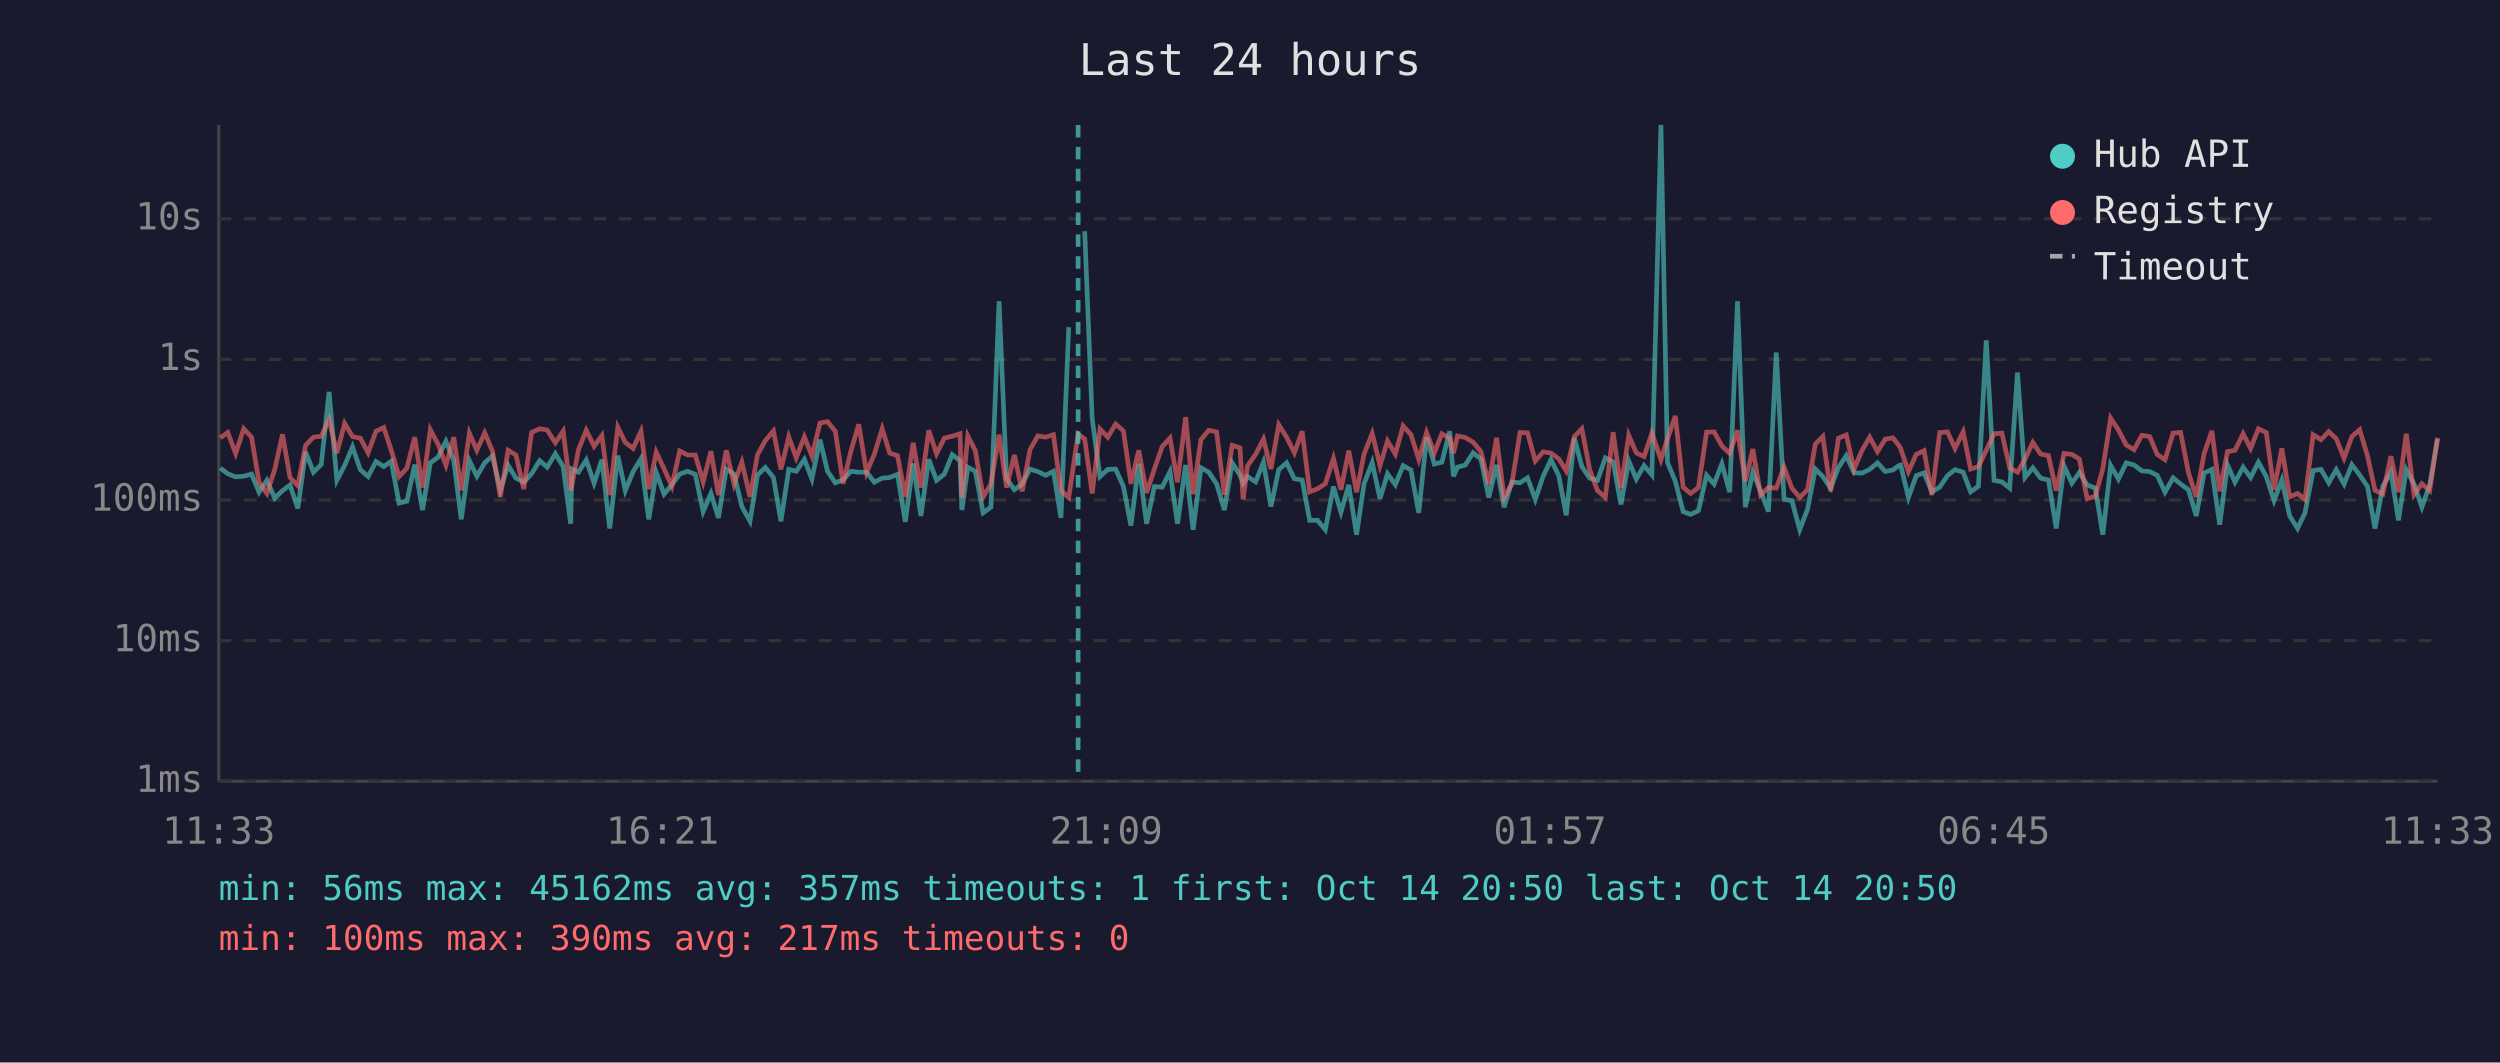
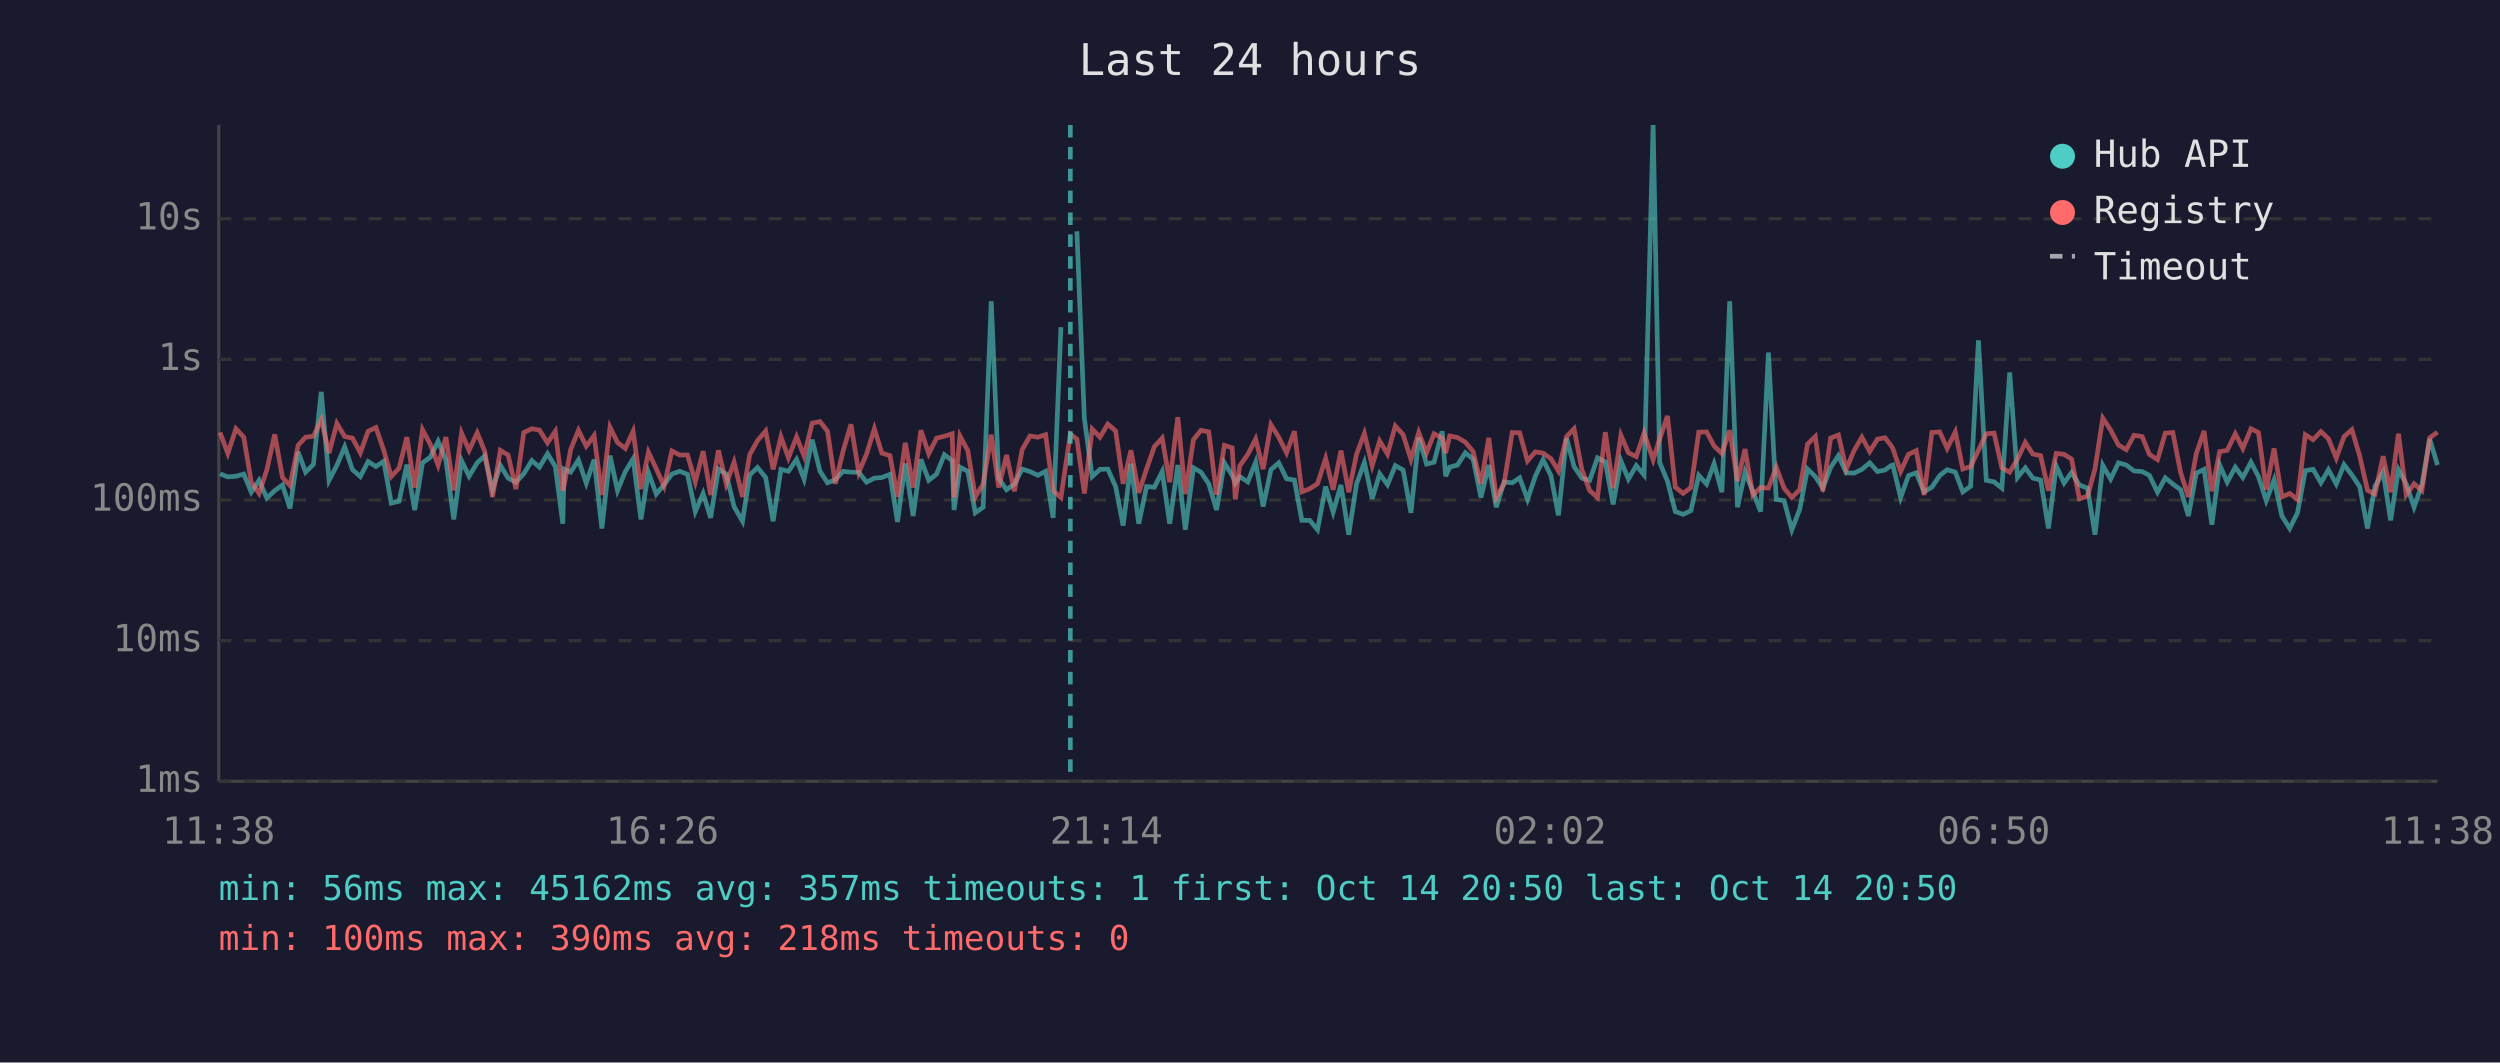
<svg xmlns="http://www.w3.org/2000/svg" viewBox="0 0 800 340" font-family="monospace" font-size="12">
  <rect width="800" height="340" fill="#1a1a2e" />
  <text x="400" y="24" fill="#e0e0e0" font-size="14" text-anchor="middle">Last 24 hours</text>
  <line x1="70" y1="40" x2="70" y2="250" stroke="#444" stroke-width="1" />
  <line x1="70" y1="250" x2="780" y2="250" stroke="#444" stroke-width="1" />
  <line x1="70" y1="250" x2="780" y2="250" stroke="#333" stroke-width="1" stroke-dasharray="4" />
  <text x="65" y="250" fill="#888" text-anchor="end" dominant-baseline="middle">1ms</text>
  <line x1="70" y1="205" x2="780" y2="205" stroke="#333" stroke-width="1" stroke-dasharray="4" />
  <text x="65" y="205" fill="#888" text-anchor="end" dominant-baseline="middle">10ms</text>
  <line x1="70" y1="160" x2="780" y2="160" stroke="#333" stroke-width="1" stroke-dasharray="4" />
  <text x="65" y="160" fill="#888" text-anchor="end" dominant-baseline="middle">100ms</text>
  <line x1="70" y1="115" x2="780" y2="115" stroke="#333" stroke-width="1" stroke-dasharray="4" />
  <text x="65" y="115" fill="#888" text-anchor="end" dominant-baseline="middle">1s</text>
  <line x1="70" y1="70" x2="780" y2="70" stroke="#333" stroke-width="1" stroke-dasharray="4" />
  <text x="65" y="70" fill="#888" text-anchor="end" dominant-baseline="middle">10s</text>
-   <text x="70" y="270" fill="#888" text-anchor="middle">11:33</text>
-   <text x="212" y="270" fill="#888" text-anchor="middle">16:21</text>
-   <text x="354" y="270" fill="#888" text-anchor="middle">21:09</text>
-   <text x="496" y="270" fill="#888" text-anchor="middle">01:57</text>
-   <text x="638" y="270" fill="#888" text-anchor="middle">06:45</text>
-   <text x="780" y="270" fill="#888" text-anchor="middle">11:33</text>
-   <polyline points="70.5,149.8 72.9,151.6 75.4,152.6 78.0,152.4 80.5,151.7 82.9,157.5 85.4,153.7 87.9,159.4 90.4,157.0 92.8,155.2 95.3,162.7 97.8,144.6 100.3,151.1 102.8,148.6 105.3,125.4 107.8,153.7 110.3,148.9 112.8,143.0 115.3,150.3 117.8,152.5 120.3,147.7 122.8,149.3 125.2,147.6 127.7,161.0 130.2,160.4 132.7,148.7 135.2,163.2 137.7,148.1 140.2,146.3 142.7,141.2 145.2,147.3 147.6,166.2 150.2,147.4 152.6,152.4 155.1,148.1 157.6,145.9 160.1,156.7 162.6,148.9 165.1,153.0 167.6,154.3 170.1,151.6 172.7,147.4 175.1,149.5 177.7,145.2 180.2,149.3 182.6,167.6 183.0,150.1 185.1,151.1 187.6,147.2 190.1,154.6 192.6,147.1 195.1,169.1 197.7,145.8 200.1,157.0 202.6,150.9 205.1,146.8 207.6,166.2 210.0,151.2 212.5,158.1 215.0,155.1 217.5,151.7 220.0,150.8 222.5,151.8 225.0,163.7 227.5,157.9 229.9,165.7 232.4,150.1 234.9,151.7 237.4,162.1 240.0,166.8 242.4,152.0 244.9,149.6 247.5,152.8 249.9,166.8 252.4,150.2 254.8,150.8 257.4,147.0 259.8,153.3 262.4,140.7 264.8,150.8 267.3,154.5 269.8,153.5 272.3,150.8 274.8,151.1 277.3,151.1 279.8,154.3 282.3,153.0 284.7,152.8 287.2,151.8 289.7,167.0 292.2,148.3 294.7,165.1 297.2,147.0 299.7,153.7 302.2,151.7 304.7,145.5 307.2,147.4 307.8,163.2 309.7,149.5 312.1,150.8 314.6,164.1 317.1,162.3 319.7,96.4 322.1,153.2 324.6,156.7 327.1,154.9 329.6,150.1 332.1,150.9 334.6,152.1 337.1,150.8 339.5,165.7 342.0,104.7" fill="none" stroke="#4ecdc4" stroke-width="1.5" opacity="0.6" />
-   <polyline points="347.1,74.0 349.5,134.0 352.0,152.5 354.5,150.2 357.0,150.1 359.5,155.7 361.9,168.2 364.4,148.4 366.9,167.6 369.4,155.7 371.9,155.9 374.4,150.9 376.8,167.6 379.4,148.8 381.8,169.5 384.3,149.7 386.8,151.1 389.3,154.8 391.8,163.2 394.3,148.1 396.8,152.1 397.8,154.6 399.2,152.5 401.8,154.2 404.3,147.9 406.7,162.1 409.2,150.3 411.7,148.1 414.2,153.2 416.7,153.6 419.1,166.5 421.6,166.5 424.1,169.5 426.7,155.7 429.1,163.9 431.6,155.2 434.1,171.1 436.5,154.8 439.1,148.0 441.6,159.6 444.0,151.6 446.5,155.1 449.0,149.0 451.5,150.4 454.0,164.1 456.5,140.0 459.0,148.5 461.4,147.9 463.9,138.0 465.1,152.4 466.4,149.5 468.9,148.8 471.4,144.9 473.9,146.9 476.4,159.2 478.9,148.8 481.3,162.3 483.8,154.2 486.4,154.5 488.8,152.9 491.3,159.8 493.8,152.4 496.3,147.1 498.8,152.2 501.2,164.9 503.8,140.2 506.2,149.3 508.7,153.0 511.2,153.7 513.7,146.5 516.2,147.8 518.7,161.4 521.2,147.5 523.6,153.3 526.1,149.0 528.6,152.0 531.5,40.0 533.6,148.0 536.1,154.0 538.6,163.7 541.0,164.6 543.5,163.4 546.1,152.1 548.5,154.9 551.0,148.4 553.5,157.5 556.0,96.4 558.5,162.3 560.9,151.1 563.4,157.2 565.9,163.7 568.4,112.8 570.9,159.8 573.4,160.2 575.9,169.5 578.4,163.0 580.9,150.1 583.3,152.5 585.8,156.2 588.3,149.6 590.8,145.8 593.3,151.3 595.8,151.4 598.3,150.2 600.8,148.1 603.3,150.9 605.7,150.4 607.6,149.0 608.2,148.8 610.7,159.2 613.2,152.2 615.7,151.3 618.2,157.4 620.7,155.9 623.2,152.2 625.6,150.3 628.2,151.1 630.6,157.4 633.1,155.6 635.6,108.9 638.1,153.7 640.6,154.2 643.1,156.2 645.6,119.2 648.0,152.8 650.5,149.7 653.0,153.0 655.5,153.6 658.0,169.1 660.5,149.1 663.0,154.6 665.4,151.2 667.9,155.2 670.5,156.2 672.9,171.1 675.4,148.9 677.9,153.3 680.4,148.1 682.9,148.8 685.4,150.7 687.9,150.9 690.3,152.1 692.8,157.5 695.4,152.9 697.8,154.9 700.3,156.7 702.8,165.1 705.3,151.4 707.8,150.2 710.3,167.9 712.8,148.8 715.2,154.3 717.8,149.5 720.2,152.8 722.7,147.9 725.2,152.5 727.7,160.2 730.2,153.6 732.7,165.1 735.2,169.1 737.6,164.1 740.2,150.6 742.7,150.2 745.2,154.5 747.6,150.3 750.1,154.9 752.6,148.7 755.1,152.0 757.6,155.7 760.0,169.1 762.5,155.6 765.1,151.1 767.5,166.5 770.0,150.3 772.5,154.9 775.0,162.3 777.5,155.2 780.0,140.5" fill="none" stroke="#4ecdc4" stroke-width="1.5" opacity="0.6" />
-   <polyline points="70.5,140.1 72.9,138.4 75.4,145.1 78.0,137.2 80.5,139.9 82.9,154.3 85.4,157.9 87.9,150.3 90.4,139.0 92.8,152.8 95.3,155.4 97.8,142.5 100.3,139.9 102.8,139.6 105.3,134.3 107.8,145.0 110.3,135.5 112.8,139.7 115.3,140.2 117.8,144.9 120.3,138.0 122.8,136.8 125.2,144.1 127.7,152.5 130.2,149.8 132.7,139.9 135.2,156.0 137.7,137.5 140.2,142.2 142.7,148.9 145.2,139.9 147.6,156.9 150.2,138.6 152.6,144.1 155.1,138.5 157.6,144.4 160.1,159.0 162.6,144.1 165.1,145.6 167.6,156.5 170.1,138.4 172.7,137.2 175.1,137.6 177.7,141.7 180.2,138.0 182.6,157.0 183.0,155.4 185.1,143.9 187.6,137.7 190.1,142.8 192.6,139.4 195.1,158.4 197.7,136.7 200.1,141.6 202.6,143.5 205.1,138.0 207.6,156.5 210.0,144.7 212.5,150.0 215.0,155.6 217.5,144.3 220.0,145.6 222.5,145.6 225.0,154.2 227.5,144.4 229.9,158.4 232.4,144.1 234.9,154.9 237.4,147.9 240.0,159.0 242.4,145.5 244.9,141.0 247.5,137.9 249.9,150.2 252.4,139.8 254.8,146.5 257.4,139.8 259.8,145.9 262.4,135.4 264.8,134.9 267.3,138.0 269.8,154.8 272.3,144.3 274.8,135.8 277.3,151.2 279.8,145.3 282.3,137.2 284.7,145.0 287.2,145.8 289.7,159.0 292.2,141.7 294.7,156.0 297.2,137.7 299.7,145.2 302.2,140.2 304.7,139.6 307.2,138.8 307.8,159.2 309.7,139.5 312.1,144.2 314.6,159.0 317.1,154.9 319.7,139.1 322.1,156.0 324.6,145.6 327.1,157.2 329.6,143.9 332.1,139.5 334.6,139.9 337.1,139.1 339.5,157.0 342.0,159.2 345.0,138.9 347.1,140.5 349.5,157.9 352.0,137.3 354.5,139.9 357.0,135.7 359.5,137.9 361.9,154.8 364.4,144.1 366.9,157.7 369.4,150.1 371.9,142.9 374.4,140.2 376.8,154.3 379.4,133.5 381.8,158.1 384.3,140.7 386.8,137.7 389.3,138.2 391.8,158.3 394.3,142.5 396.8,143.3 397.8,159.8 399.2,149.1 401.8,145.4 404.3,140.5 406.7,150.1 409.2,135.9 411.7,139.9 414.2,144.9 416.7,138.0 419.1,157.4 421.6,156.4 424.1,154.8 426.7,146.7 429.1,156.7 431.6,144.2 434.1,157.5 436.5,145.3 439.1,138.7 441.6,149.0 444.0,141.1 446.5,145.3 449.0,136.3 451.5,139.1 454.0,147.0 456.5,138.4 459.0,144.9 461.4,138.8 463.9,140.2 465.1,145.0 466.4,139.5 468.9,140.0 471.4,141.5 473.9,144.5 476.4,154.9 478.9,140.1 481.3,159.2 483.8,154.8 486.4,138.4 488.8,138.5 491.3,147.5 493.8,144.6 496.3,145.0 498.8,146.8 501.2,150.7 503.8,139.7 506.2,137.2 508.7,150.3 511.2,157.0 513.7,159.2 516.2,138.3 518.7,156.2 521.2,139.3 523.6,144.9 526.1,146.1 528.6,138.6 531.5,147.1 533.6,140.4 536.1,133.1 538.6,155.9 541.0,157.9 543.5,156.0 546.1,138.3 548.5,138.2 551.0,142.7 553.5,145.1 556.0,137.7 558.5,154.0 560.9,143.7 563.4,158.4 565.9,156.0 568.4,156.2 570.9,149.5 573.4,156.2 575.9,159.2 578.4,156.7 580.9,142.1 583.3,139.7 585.8,157.2 588.3,140.2 590.8,139.2 593.3,150.1 595.8,144.2 598.3,139.9 600.8,144.5 603.3,140.5 605.7,140.1 607.6,142.5 608.2,143.5 610.7,150.9 613.2,145.4 615.7,144.2 618.2,158.4 620.7,138.4 623.2,138.2 625.6,143.5 628.2,138.2 630.6,150.1 633.1,149.3 635.6,144.1 638.1,138.8 640.6,138.6 643.1,149.7 645.6,151.1 648.0,146.9 650.5,141.6 653.0,145.3 655.5,145.8 658.0,157.0 660.5,145.1 663.0,145.4 665.4,146.9 667.9,159.6 670.5,158.8 672.9,150.0 675.4,133.8 677.9,137.6 680.4,142.4 682.9,143.9 685.4,139.3 687.9,139.7 690.3,145.4 692.8,147.1 695.4,138.6 697.8,138.4 700.3,151.2 702.8,159.0 705.3,145.2 707.8,137.9 710.3,157.2 712.8,144.5 715.2,144.1 717.8,138.8 720.2,143.5 722.7,137.2 725.2,138.4 727.7,156.7 730.2,143.5 732.7,159.0 735.2,157.9 737.6,159.8 740.2,139.1 742.7,140.7 745.2,138.1 747.6,140.4 750.1,146.6 752.6,139.7 755.1,137.5 757.6,145.9 760.0,156.9 762.5,158.1 765.1,146.0 767.5,157.5 770.0,138.8 772.5,158.3 775.0,154.8 777.5,157.0 780.0,140.1" fill="none" stroke="#ff6b6b" stroke-width="1.5" opacity="0.6" />
-   <line x1="345.0" y1="40" x2="345.0" y2="250" stroke="#4ecdc4" stroke-width="1.5" stroke-dasharray="4,3" opacity="0.7" />
+   <text x="70" y="270" fill="#888" text-anchor="middle">11:38</text>
+   <text x="212" y="270" fill="#888" text-anchor="middle">16:26</text>
+   <text x="354" y="270" fill="#888" text-anchor="middle">21:14</text>
+   <text x="496" y="270" fill="#888" text-anchor="middle">02:02</text>
+   <text x="638" y="270" fill="#888" text-anchor="middle">06:50</text>
+   <text x="780" y="270" fill="#888" text-anchor="middle">11:38</text>
+   <polyline points="70.4,151.6 72.9,152.6 75.5,152.4 78.0,151.7 80.4,157.5 82.9,153.7 85.4,159.4 87.9,157.0 90.4,155.2 92.8,162.7 95.4,144.6 97.8,151.1 100.3,148.6 102.8,125.4 105.3,153.7 107.8,148.9 110.3,143.0 112.8,150.3 115.3,152.5 117.8,147.7 120.3,149.3 122.8,147.6 125.2,161.0 127.7,160.4 130.2,148.7 132.7,163.2 135.2,148.1 137.7,146.3 140.2,141.2 142.7,147.3 145.2,166.2 147.7,147.4 150.1,152.4 152.7,148.1 155.1,145.9 157.6,156.7 160.1,148.9 162.6,153.0 165.1,154.3 167.6,151.6 170.2,147.4 172.6,149.5 175.2,145.2 177.7,149.3 180.1,167.6 180.5,150.1 182.6,151.1 185.1,147.2 187.6,154.6 190.1,147.1 192.6,169.1 195.2,145.8 197.6,157.0 200.1,150.9 202.6,146.8 205.1,166.2 207.5,151.2 210.0,158.1 212.5,155.1 215.0,151.7 217.5,150.8 220.0,151.8 222.5,163.7 225.0,157.9 227.4,165.7 229.9,150.1 232.4,151.7 234.9,162.1 237.6,166.8 239.9,152.0 242.4,149.6 245.0,152.8 247.4,166.8 249.9,150.2 252.3,150.8 254.9,147.0 257.3,153.3 259.9,140.7 262.4,150.8 264.8,154.5 267.3,153.5 269.8,150.8 272.3,151.1 274.8,151.1 277.3,154.3 279.8,153.0 282.2,152.8 284.8,151.8 287.2,167.0 289.7,148.3 292.2,165.1 294.7,147.0 297.2,153.7 299.7,151.7 302.2,145.5 304.7,147.4 305.3,163.2 307.2,149.5 309.7,150.8 312.1,164.1 314.6,162.3 317.2,96.4 319.6,153.2 322.1,156.7 324.6,154.9 327.1,150.1 329.6,150.9 332.1,152.1 334.6,150.8 337.0,165.7 339.5,104.7" fill="none" stroke="#4ecdc4" stroke-width="1.5" opacity="0.6" />
+   <polyline points="344.6,74.0 347.0,134.0 349.5,152.5 352.0,150.2 354.5,150.1 357.0,155.7 359.4,168.2 361.9,148.4 364.4,167.6 366.9,155.7 369.4,155.9 371.9,150.9 374.3,167.6 376.9,148.8 379.3,169.5 381.9,149.7 384.3,151.1 386.8,154.8 389.3,163.2 391.8,148.1 394.3,152.1 395.3,154.6 396.7,152.5 399.3,154.2 401.8,147.9 404.2,162.1 406.7,150.3 409.2,148.1 411.7,153.2 414.2,153.6 416.6,166.5 419.1,166.5 421.6,169.5 424.2,155.7 426.6,163.9 429.1,155.2 431.6,171.1 434.1,154.8 436.6,148.0 439.1,159.6 441.5,151.6 444.0,155.1 446.5,149.0 449.0,150.4 451.5,164.1 454.0,140.0 456.5,148.5 458.9,147.9 461.5,138.0 462.6,152.4 463.9,149.5 466.4,148.8 468.9,144.9 471.4,146.9 473.9,159.2 476.4,148.8 478.8,162.3 481.3,154.2 483.9,154.5 486.3,152.9 488.8,159.8 491.3,152.4 493.8,147.1 496.3,152.2 498.7,164.9 501.3,140.2 503.7,149.3 506.2,153.0 508.7,153.7 511.2,146.5 513.7,147.8 516.2,161.4 518.7,147.5 521.1,153.3 523.6,149.0 526.1,152.0 529.0,40.0 531.1,148.0 533.6,154.0 536.1,163.7 538.6,164.6 541.1,163.4 543.6,152.1 546.1,154.9 548.5,148.4 551.0,157.5 553.5,96.4 556.0,162.3 558.4,151.1 560.9,157.2 563.4,163.7 565.9,112.8 568.4,159.8 570.9,160.2 573.4,169.5 575.9,163.0 578.4,150.1 580.9,152.5 583.3,156.2 585.8,149.6 588.3,145.8 590.8,151.3 593.3,151.4 595.8,150.2 598.3,148.1 600.8,150.9 603.2,150.4 605.1,149.0 605.7,148.8 608.2,159.2 610.7,152.2 613.2,151.3 615.7,157.4 618.2,155.9 620.7,152.2 623.1,150.3 625.7,151.1 628.1,157.4 630.6,155.6 633.1,108.9 635.6,153.7 638.1,154.2 640.6,156.2 643.1,119.2 645.6,152.8 648.1,149.7 650.5,153.0 653.0,153.6 655.5,169.1 658.0,149.1 660.5,154.6 662.9,151.2 665.4,155.2 668.0,156.2 670.4,171.1 672.9,148.9 675.4,153.3 677.9,148.1 680.4,148.8 682.9,150.7 685.5,150.9 687.8,152.1 690.4,157.5 692.9,152.9 695.3,154.9 697.8,156.7 700.3,165.1 702.8,151.4 705.3,150.2 707.8,167.9 710.3,148.8 712.7,154.3 715.3,149.5 717.7,152.8 720.3,147.9 722.7,152.5 725.2,160.2 727.7,153.6 730.2,165.1 732.7,169.1 735.2,164.1 737.7,150.6 740.2,150.2 742.7,154.5 745.1,150.3 747.6,154.9 750.1,148.7 752.6,152.0 755.1,155.7 757.6,169.1 760.0,155.6 762.6,151.1 765.0,166.5 767.5,150.3 770.0,154.9 772.5,162.3 775.0,155.2 777.5,140.5 780.0,148.8" fill="none" stroke="#4ecdc4" stroke-width="1.5" opacity="0.6" />
+   <polyline points="70.4,138.4 72.9,145.1 75.5,137.2 78.0,139.9 80.4,154.3 82.9,157.9 85.4,150.3 87.9,139.0 90.4,152.8 92.8,155.4 95.4,142.5 97.8,139.9 100.3,139.6 102.8,134.3 105.3,145.0 107.8,135.5 110.3,139.7 112.8,140.2 115.3,144.9 117.8,138.0 120.3,136.8 122.8,144.1 125.2,152.5 127.7,149.8 130.2,139.9 132.7,156.0 135.2,137.5 137.7,142.2 140.2,148.9 142.7,139.9 145.2,156.9 147.7,138.6 150.1,144.1 152.7,138.5 155.1,144.4 157.6,159.0 160.1,144.1 162.6,145.6 165.1,156.5 167.6,138.4 170.2,137.2 172.6,137.6 175.2,141.7 177.7,138.0 180.1,157.0 180.5,155.4 182.6,143.9 185.1,137.7 187.6,142.8 190.1,139.4 192.6,158.4 195.2,136.7 197.6,141.6 200.1,143.5 202.6,138.0 205.1,156.5 207.5,144.7 210.0,150.0 212.5,155.6 215.0,144.3 217.5,145.6 220.0,145.6 222.5,154.2 225.0,144.4 227.4,158.4 229.9,144.1 232.4,154.9 234.9,147.9 237.6,159.0 239.9,145.5 242.4,141.0 245.0,137.9 247.4,150.2 249.9,139.8 252.3,146.5 254.9,139.8 257.3,145.9 259.9,135.4 262.4,134.9 264.8,138.0 267.3,154.8 269.8,144.3 272.3,135.8 274.8,151.2 277.3,145.3 279.8,137.2 282.2,145.0 284.8,145.8 287.2,159.0 289.7,141.7 292.2,156.0 294.7,137.7 297.2,145.2 299.7,140.2 302.2,139.6 304.7,138.8 305.3,159.2 307.2,139.5 309.7,144.2 312.1,159.0 314.6,154.9 317.2,139.1 319.6,156.0 322.1,145.6 324.6,157.2 327.1,143.9 329.6,139.5 332.1,139.9 334.6,139.1 337.0,157.0 339.5,159.2 342.5,138.9 344.6,140.5 347.0,157.9 349.5,137.3 352.0,139.9 354.5,135.7 357.0,137.9 359.4,154.8 361.9,144.1 364.4,157.7 366.9,150.1 369.4,142.9 371.9,140.2 374.3,154.3 376.9,133.5 379.3,158.1 381.9,140.7 384.3,137.7 386.8,138.2 389.3,158.3 391.8,142.5 394.3,143.3 395.3,159.8 396.7,149.1 399.3,145.4 401.8,140.5 404.2,150.1 406.7,135.9 409.2,139.9 411.7,144.9 414.2,138.0 416.6,157.4 419.1,156.4 421.6,154.8 424.2,146.7 426.6,156.7 429.1,144.2 431.6,157.5 434.1,145.3 436.6,138.7 439.1,149.0 441.5,141.1 444.0,145.3 446.5,136.3 449.0,139.1 451.5,147.0 454.0,138.4 456.5,144.9 458.9,138.8 461.5,140.2 462.6,145.0 463.9,139.5 466.4,140.0 468.9,141.5 471.4,144.5 473.9,154.9 476.4,140.1 478.8,159.2 481.3,154.8 483.9,138.4 486.3,138.5 488.8,147.5 491.3,144.6 493.8,145.0 496.3,146.8 498.7,150.7 501.3,139.7 503.7,137.2 506.2,150.3 508.7,157.0 511.2,159.2 513.7,138.3 516.2,156.2 518.7,139.3 521.1,144.9 523.6,146.1 526.1,138.6 529.0,147.1 531.1,140.4 533.6,133.1 536.1,155.9 538.6,157.9 541.1,156.0 543.6,138.3 546.1,138.2 548.5,142.7 551.0,145.1 553.5,137.7 556.0,154.0 558.4,143.7 560.9,158.4 563.4,156.0 565.9,156.2 568.4,149.5 570.9,156.2 573.4,159.2 575.9,156.7 578.4,142.1 580.9,139.7 583.3,157.2 585.8,140.2 588.3,139.2 590.8,150.1 593.3,144.2 595.8,139.9 598.3,144.5 600.8,140.5 603.2,140.1 605.1,142.5 605.7,143.5 608.2,150.9 610.7,145.4 613.2,144.2 615.7,158.4 618.2,138.4 620.7,138.2 623.1,143.5 625.7,138.2 628.1,150.1 630.6,149.3 633.1,144.1 635.6,138.8 638.1,138.6 640.6,149.7 643.1,151.1 645.6,146.9 648.1,141.6 650.5,145.3 653.0,145.8 655.5,157.0 658.0,145.1 660.5,145.4 662.9,146.9 665.4,159.6 668.0,158.8 670.4,150.0 672.9,133.8 675.4,137.6 677.9,142.4 680.4,143.9 682.9,139.3 685.5,139.7 687.8,145.4 690.4,147.1 692.9,138.6 695.3,138.4 697.8,151.2 700.3,159.0 702.8,145.2 705.3,137.9 707.8,157.2 710.3,144.5 712.7,144.1 715.3,138.8 717.7,143.5 720.3,137.2 722.7,138.4 725.2,156.7 727.7,143.5 730.2,159.0 732.7,157.9 735.2,159.8 737.7,139.1 740.2,140.7 742.7,138.1 745.1,140.4 747.6,146.6 750.1,139.7 752.6,137.5 755.1,145.9 757.6,156.9 760.0,158.1 762.6,146.0 765.0,157.5 767.5,138.8 770.0,158.3 772.5,154.8 775.0,157.0 777.5,140.1 780.0,138.3" fill="none" stroke="#ff6b6b" stroke-width="1.5" opacity="0.6" />
+   <line x1="342.5" y1="40" x2="342.5" y2="250" stroke="#4ecdc4" stroke-width="1.5" stroke-dasharray="4,3" opacity="0.7" />
  <circle cx="660" cy="50" r="4" fill="#4ecdc4" />
  <text x="670" y="50" fill="#e0e0e0" dominant-baseline="middle">Hub API</text>
  <circle cx="660" cy="68" r="4" fill="#ff6b6b" />
  <text x="670" y="68" fill="#e0e0e0" dominant-baseline="middle">Registry</text>
  <line x1="656" y1="82" x2="664" y2="82" stroke="#e0e0e0" stroke-width="1.5" stroke-dasharray="4,3" opacity="0.7" />
  <text x="670" y="86" fill="#e0e0e0" dominant-baseline="middle">Timeout</text>
  <text x="70" y="288" fill="#4ecdc4" font-size="11">min: 56ms  max: 45162ms  avg: 357ms  timeouts: 1  first: Oct 14 20:50  last: Oct 14 20:50</text>
-   <text x="70" y="304" fill="#ff6b6b" font-size="11">min: 100ms  max: 390ms  avg: 217ms  timeouts: 0</text>
+   <text x="70" y="304" fill="#ff6b6b" font-size="11">min: 100ms  max: 390ms  avg: 218ms  timeouts: 0</text>
</svg>
